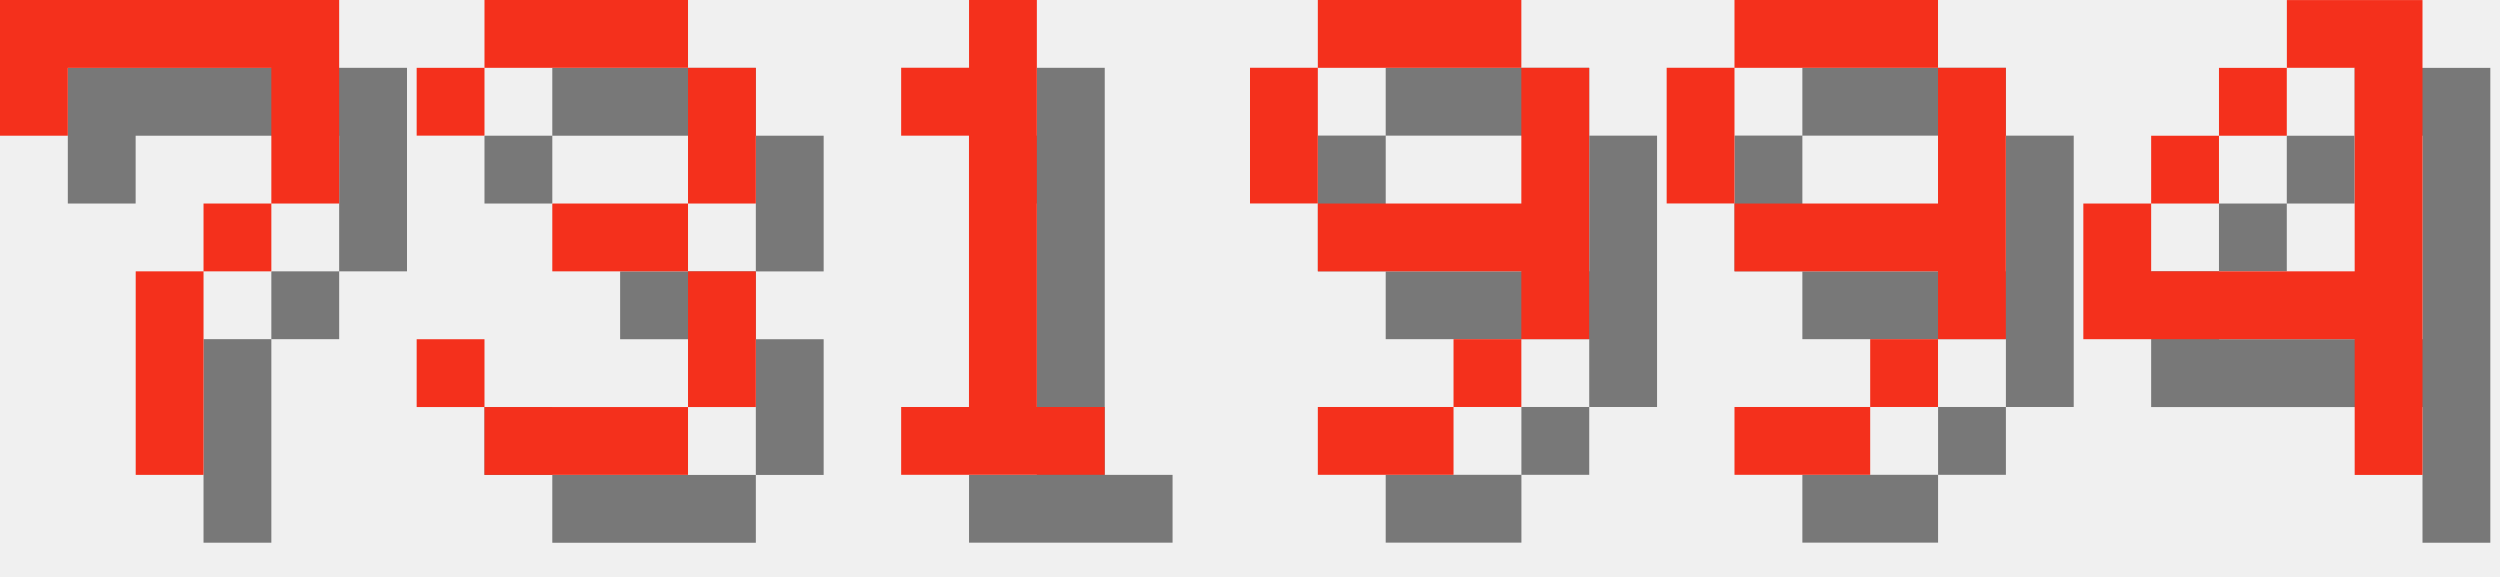
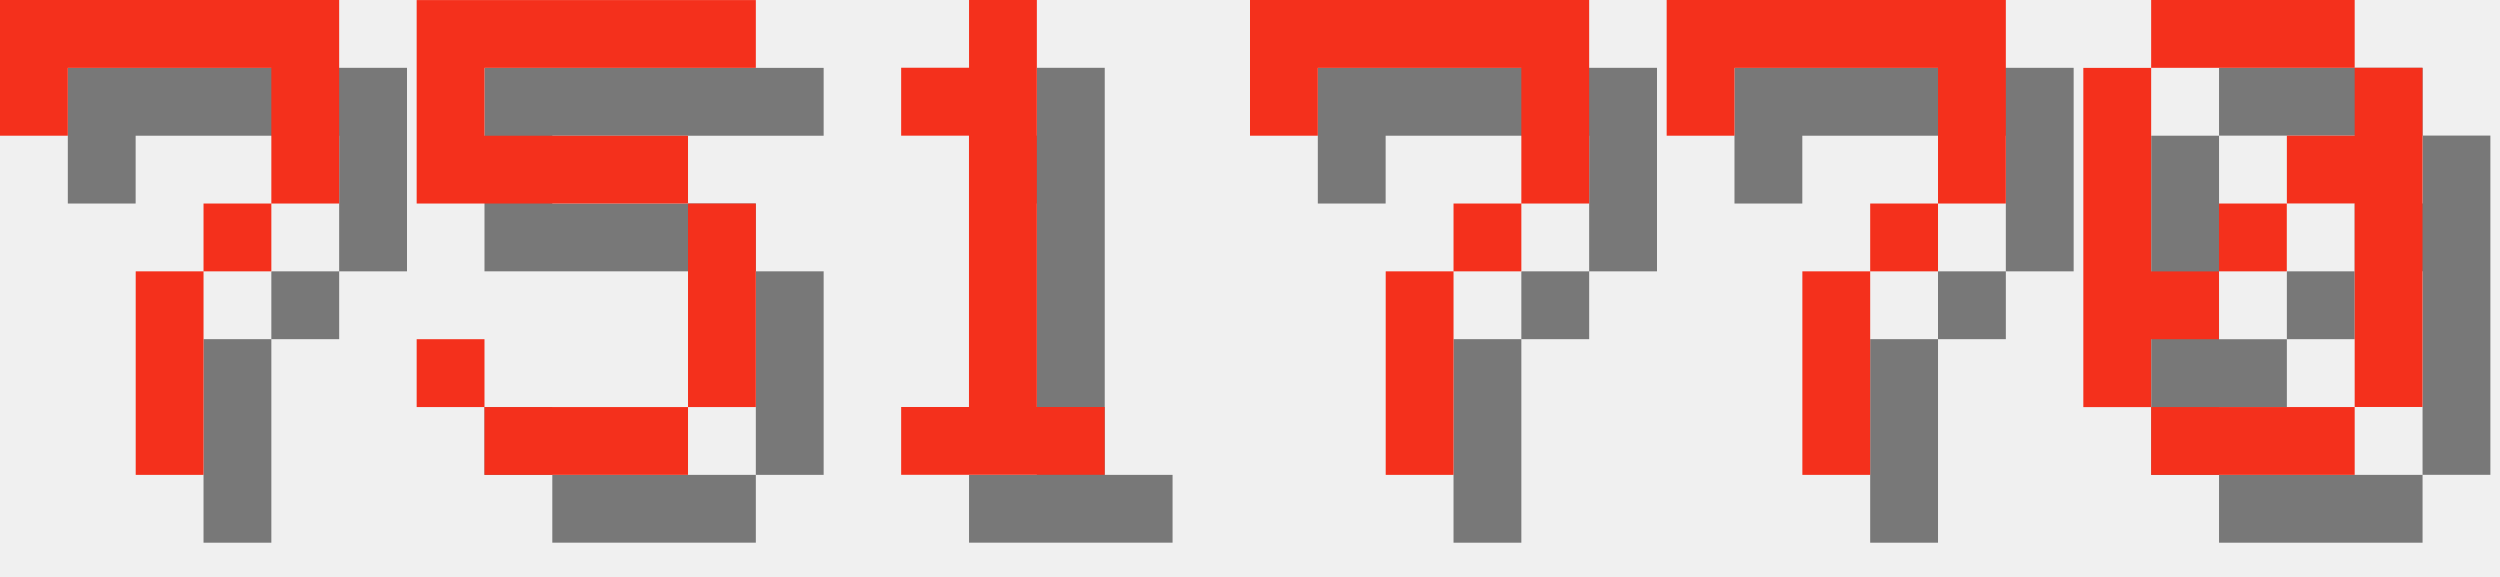
<svg xmlns="http://www.w3.org/2000/svg" version="1.1" width="156.0" height="36">
  <style>
        .text-foreground {
            fill: #F4301C;
        }
        .text-shadow {
            fill: #000000;
            fill-opacity: 0.5;
        }
    </style>
  <g class="digit" id="digit_7" transform="translate(0.0, 0), scale(4)">
    <path id="digit_7_shadow" class="text-shadow" d="m1.058 1.058 2e-6 2.117h1.058v-1.058h3.175v1.058l2e-7 1.058h-1.058v1.058h-1.058l4e-7 3.175 1.058 1e-7v-3.175h1.058v-1.058h1.058l5e-7 -1.058v-2.117z" fill-opacity=".5" style="paint-order:stroke fill markers" />
    <path id="digit_7_fg" class="text-foreground" d="m0 0 2e-6 2.117h1.058v-1.058h3.175v1.058l2e-7 1.058h-1.058v1.058h-1.058l4e-7 3.175 1.058 1e-7v-3.175h1.058v-1.058h1.058l5e-7 -1.058v-2.117z" fill="#fff" style="paint-order:stroke fill markers" />
  </g>
-   <g class="digit" id="digit_3" transform="translate(26.0, 0), scale(4)">
-     <path id="digit_3_shadow" class="text-shadow" d="m1.058 2.117v1.058h1.058v-1.058h3.175v2.117h-2.117v1.058h2.117v2.117h-3.175v-1.058h-1.058v1.058h1.058v1.058h3.175v-1.058h1.058v-2.117h-1.058v-1.058h1.058v-2.117h-1.058v-1.058h-3.175v1.058h-1.058z" fill-opacity=".5" style="paint-order:stroke fill markers" />
-     <path id="digit_3_fg" class="text-foreground" d="m0 1.058v1.058h1.058v-1.058h3.175v2.117h-2.117v1.058h2.117v2.117h-3.175v-1.058h-1.058v1.058h1.058v1.058h3.175v-1.058h1.058v-2.117h-1.058v-1.058h1.058v-2.117h-1.058v-1.058h-3.175v1.058h-1.058z" fill="#fff" style="paint-order:stroke fill markers" />
+   <g class="digit" id="digit_5" transform="translate(26.0, 0), scale(4)">
+     <path id="digit_5_shadow" class="text-shadow" d="m1.058 1.058v3.175h4.233v3.175h-3.175v-1.058h-1.058v1.058h1.058v1.058h3.175v-1.058h1.058v-3.175h-1.058v-1.058h-3.175v-1.058h4.233v-1.058h-5.292z" fill-opacity=".5" style="paint-order:stroke fill markers" />
+     <path id="digit_5_fg" class="text-foreground" d="m0 0v3.175h4.233v3.175h-3.175v-1.058h-1.058v1.058h1.058v1.058h3.175v-1.058h1.058v-3.175h-1.058v-1.058h-3.175v-1.058h4.233v-1.058h-5.292z" fill="#fff" style="paint-order:stroke fill markers" />
  </g>
  <g class="digit" id="digit_1" transform="translate(52.0, 0), scale(4)">
    <path id="digit_1_shadow" class="text-shadow" d="m2.117 2.117v1.058h1.058v4.233h-1.058v1.058h3.175v-1.058h-1.058v-6.35h-1.058v1.058h-1.058z" fill-opacity=".5" style="paint-order:stroke fill markers" />
    <path id="digit_1_fg" class="text-foreground" d="m1.058 1.058v1.058h1.058v4.233h-1.058v1.058h3.175v-1.058h-1.058v-6.35h-1.058v1.058h-1.058z" fill="#fff" style="paint-order:stroke fill markers" />
  </g>
-   <g class="digit" id="digit_9" transform="translate(78.0, 0), scale(4)">
-     <path id="digit_9_shadow" class="text-shadow" d="m2.117 1.058v1.058h3.175v-1.058h-3.175zm3.175 1.058v2.117h-3.175v1.058h3.175v1.058h1.058v-4.233h-1.058zm0 4.233h-1.058v1.058h1.058v-1.058zm-1.058 1.058h-2.117v1.058h2.117v-1.058zm-2.117-3.175v-2.117h-1.058v2.117h1.058z" fill-opacity=".5" style="paint-order:stroke fill markers" />
-     <path id="digit_9_fg" class="text-foreground" d="m1.058 0v1.058h3.175v-1.058h-3.175zm3.175 1.058v2.117h-3.175v1.058h3.175v1.058h1.058v-4.233h-1.058zm0 4.233h-1.058v1.058h1.058v-1.058zm-1.058 1.058h-2.117v1.058h2.117v-1.058zm-2.117-3.175v-2.117h-1.058v2.117h1.058z" fill="#fff" style="paint-order:stroke fill markers" />
+   <g class="digit" id="digit_7" transform="translate(78.0, 0), scale(4)">
+     <path id="digit_7_shadow" class="text-shadow" d="m1.058 1.058 2e-6 2.117h1.058v-1.058h3.175v1.058l2e-7 1.058h-1.058v1.058h-1.058l4e-7 3.175 1.058 1e-7v-3.175h1.058v-1.058h1.058l5e-7 -1.058v-2.117z" fill-opacity=".5" style="paint-order:stroke fill markers" />
+     <path id="digit_7_fg" class="text-foreground" d="m0 0 2e-6 2.117h1.058v-1.058h3.175v1.058l2e-7 1.058h-1.058v1.058h-1.058l4e-7 3.175 1.058 1e-7v-3.175h1.058v-1.058h1.058l5e-7 -1.058v-2.117z" fill="#fff" style="paint-order:stroke fill markers" />
  </g>
-   <g class="digit" id="digit_9" transform="translate(104.0, 0), scale(4)">
-     <path id="digit_9_shadow" class="text-shadow" d="m2.117 1.058v1.058h3.175v-1.058h-3.175zm3.175 1.058v2.117h-3.175v1.058h3.175v1.058h1.058v-4.233h-1.058zm0 4.233h-1.058v1.058h1.058v-1.058zm-1.058 1.058h-2.117v1.058h2.117v-1.058zm-2.117-3.175v-2.117h-1.058v2.117h1.058z" fill-opacity=".5" style="paint-order:stroke fill markers" />
-     <path id="digit_9_fg" class="text-foreground" d="m1.058 0v1.058h3.175v-1.058h-3.175zm3.175 1.058v2.117h-3.175v1.058h3.175v1.058h1.058v-4.233h-1.058zm0 4.233h-1.058v1.058h1.058v-1.058zm-1.058 1.058h-2.117v1.058h2.117v-1.058zm-2.117-3.175v-2.117h-1.058v2.117h1.058z" fill="#fff" style="paint-order:stroke fill markers" />
+   <g class="digit" id="digit_7" transform="translate(104.0, 0), scale(4)">
+     <path id="digit_7_shadow" class="text-shadow" d="m1.058 1.058 2e-6 2.117h1.058v-1.058h3.175v1.058l2e-7 1.058h-1.058v1.058h-1.058l4e-7 3.175 1.058 1e-7v-3.175h1.058v-1.058h1.058l5e-7 -1.058v-2.117z" fill-opacity=".5" style="paint-order:stroke fill markers" />
+     <path id="digit_7_fg" class="text-foreground" d="m0 0 2e-6 2.117h1.058v-1.058h3.175v1.058l2e-7 1.058h-1.058v1.058h-1.058l4e-7 3.175 1.058 1e-7v-3.175h1.058v-1.058h1.058l5e-7 -1.058v-2.117z" fill="#fff" style="paint-order:stroke fill markers" />
  </g>
-   <g class="digit" id="digit_4" transform="translate(130.0, 0), scale(4)">
-     <path id="digit_4_shadow" class="text-shadow" d="m4.233 1.058v1.058h1.058v3.175h-3.175v-1.058h-1.058v2.117h4.233v2.117h1.058v-7.408h-2.117zm-2.117 3.175h1.058v-1.058h-1.058v1.058zm1.058-1.058h1.058v-1.058h-1.058v1.058z" fill-opacity=".5" style="paint-order:stroke fill markers" />
-     <path id="digit_4_fg" class="text-foreground" d="m3.175 0v1.058h1.058v3.175h-3.175v-1.058h-1.058v2.117h4.233v2.117h1.058v-7.408h-2.117zm-2.117 3.175h1.058v-1.058h-1.058v1.058zm1.058-1.058h1.058v-1.058h-1.058v1.058z" fill="#fff" style="paint-order:stroke fill markers" />
+   <g class="digit" id="digit_0" transform="translate(130.0, 0), scale(4)">
+     <path id="digit_0_shadow" class="text-shadow" d="m2.117 1.058v1.058h3.175v-1.058h-3.175zm3.175 1.058v1.058h-1.058v1.058h1.058v3.175h1.058v-5.292h-1.058zm0 5.292h-3.175v1.058h3.175v-1.058zm-3.175 0v-1.058h1.058v-1.058h-1.058v-3.175h-1.058v5.292h1.058zm1.058-2.117h1.058v-1.058h-1.058v1.058z" fill-opacity=".5" style="paint-order:stroke fill markers" />
+     <path id="digit_0_fg" class="text-foreground" d="m1.058 0v1.058h3.175v-1.058h-3.175zm3.175 1.058v1.058h-1.058v1.058h1.058v3.175h1.058v-5.292h-1.058zm0 5.292h-3.175v1.058h3.175v-1.058zm-3.175 0v-1.058h1.058v-1.058h-1.058v-3.175h-1.058v5.292h1.058zm1.058-2.117h1.058v-1.058h-1.058v1.058z" fill="#fff" style="paint-order:stroke fill markers" />
  </g>
</svg>
